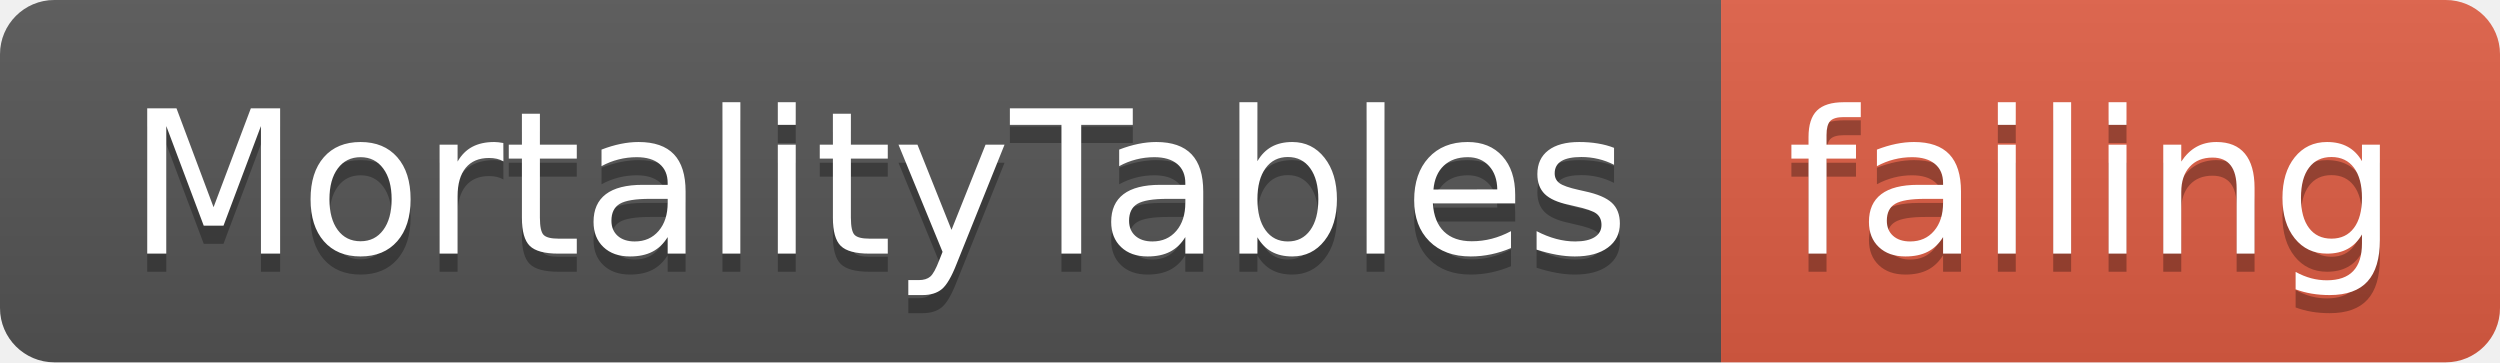
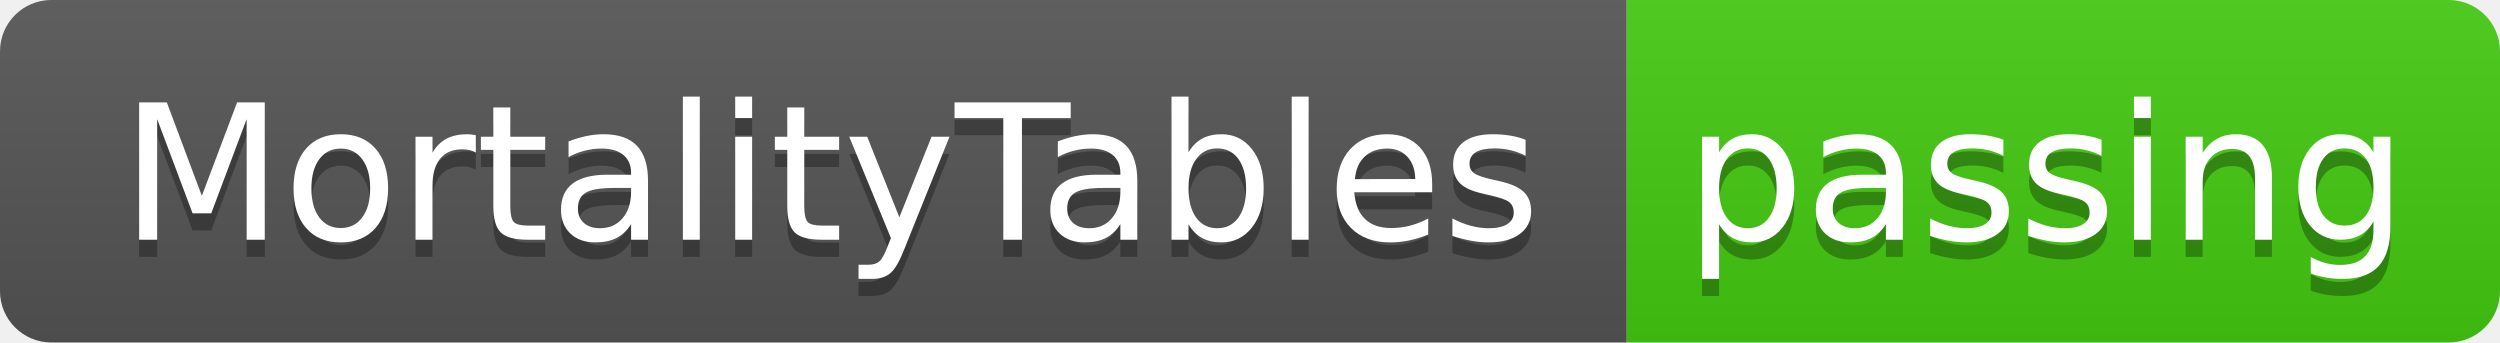
- <svg xmlns="http://www.w3.org/2000/svg" width="138" height="20">
+ <svg xmlns="http://www.w3.org/2000/svg" width="146" height="20">
  <linearGradient id="smooth" x2="0" y2="100%">
    <stop offset="0" stop-color="#bbb" stop-opacity=".1" />
    <stop offset="1" stop-opacity=".1" />
  </linearGradient>
  <clipPath id="round">
-     <rect width="138" height="20" rx="3" fill="#fff" />
+     <rect width="146" height="20" rx="3" fill="#fff" />
  </clipPath>
  <g clip-path="url(#round)">
    <rect width="95" height="20" fill="#555" />
-     <rect x="95" width="43" height="20" fill="#e05d44" />
-     <rect width="138" height="20" fill="url(#smooth)" />
+     <rect x="95" width="51" height="20" fill="#4c1" />
+     <rect width="146" height="20" fill="url(#smooth)" />
  </g>
  <g fill="#fff" text-anchor="middle" font-family="DejaVu Sans,Verdana,Geneva,sans-serif" font-size="110">
    <text x="485" y="150" fill="#010101" fill-opacity=".3" transform="scale(0.1)" textLength="850" lengthAdjust="spacing">MortalityTables</text>
    <text x="485" y="140" transform="scale(0.1)" textLength="850" lengthAdjust="spacing">MortalityTables</text>
-     <text x="1155" y="150" fill="#010101" fill-opacity=".3" transform="scale(0.1)" textLength="330" lengthAdjust="spacing">failing</text>
-     <text x="1155" y="140" transform="scale(0.1)" textLength="330" lengthAdjust="spacing">failing</text>
+     <text x="1195" y="150" fill="#010101" fill-opacity=".3" transform="scale(0.1)" textLength="410" lengthAdjust="spacing">passing</text>
+     <text x="1195" y="140" transform="scale(0.1)" textLength="410" lengthAdjust="spacing">passing</text>
  </g>
</svg>
